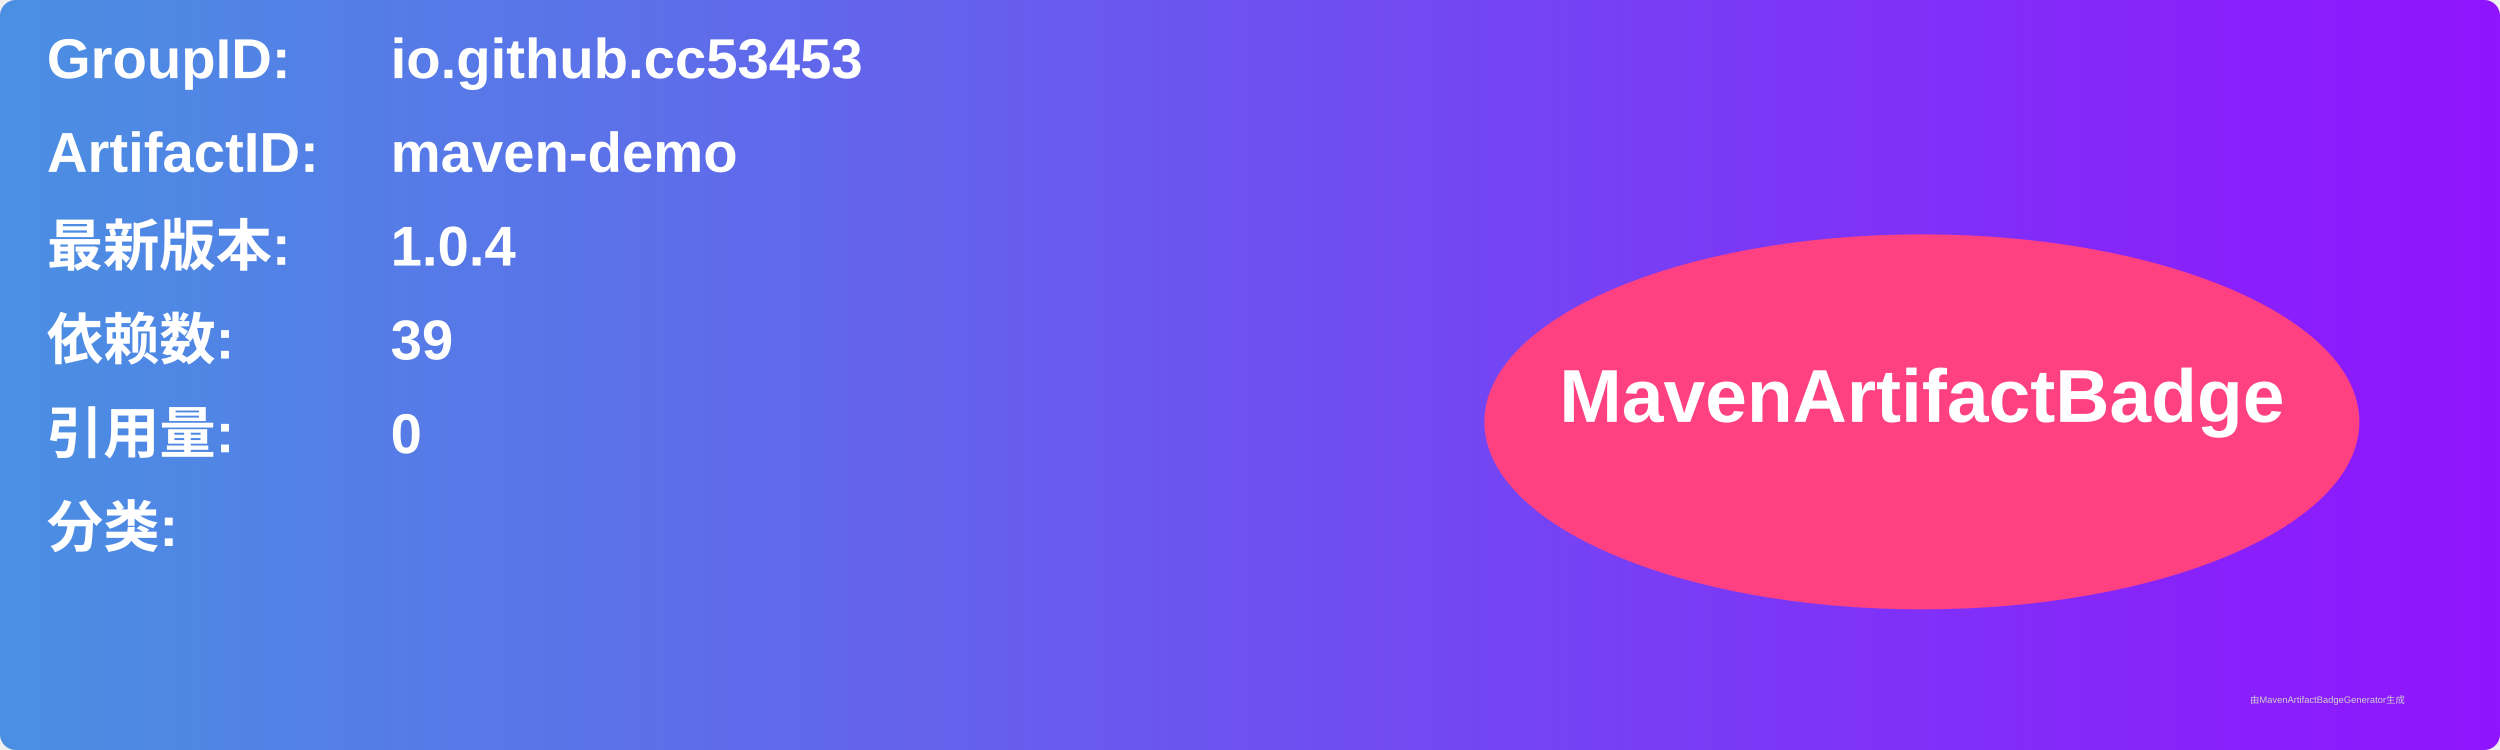
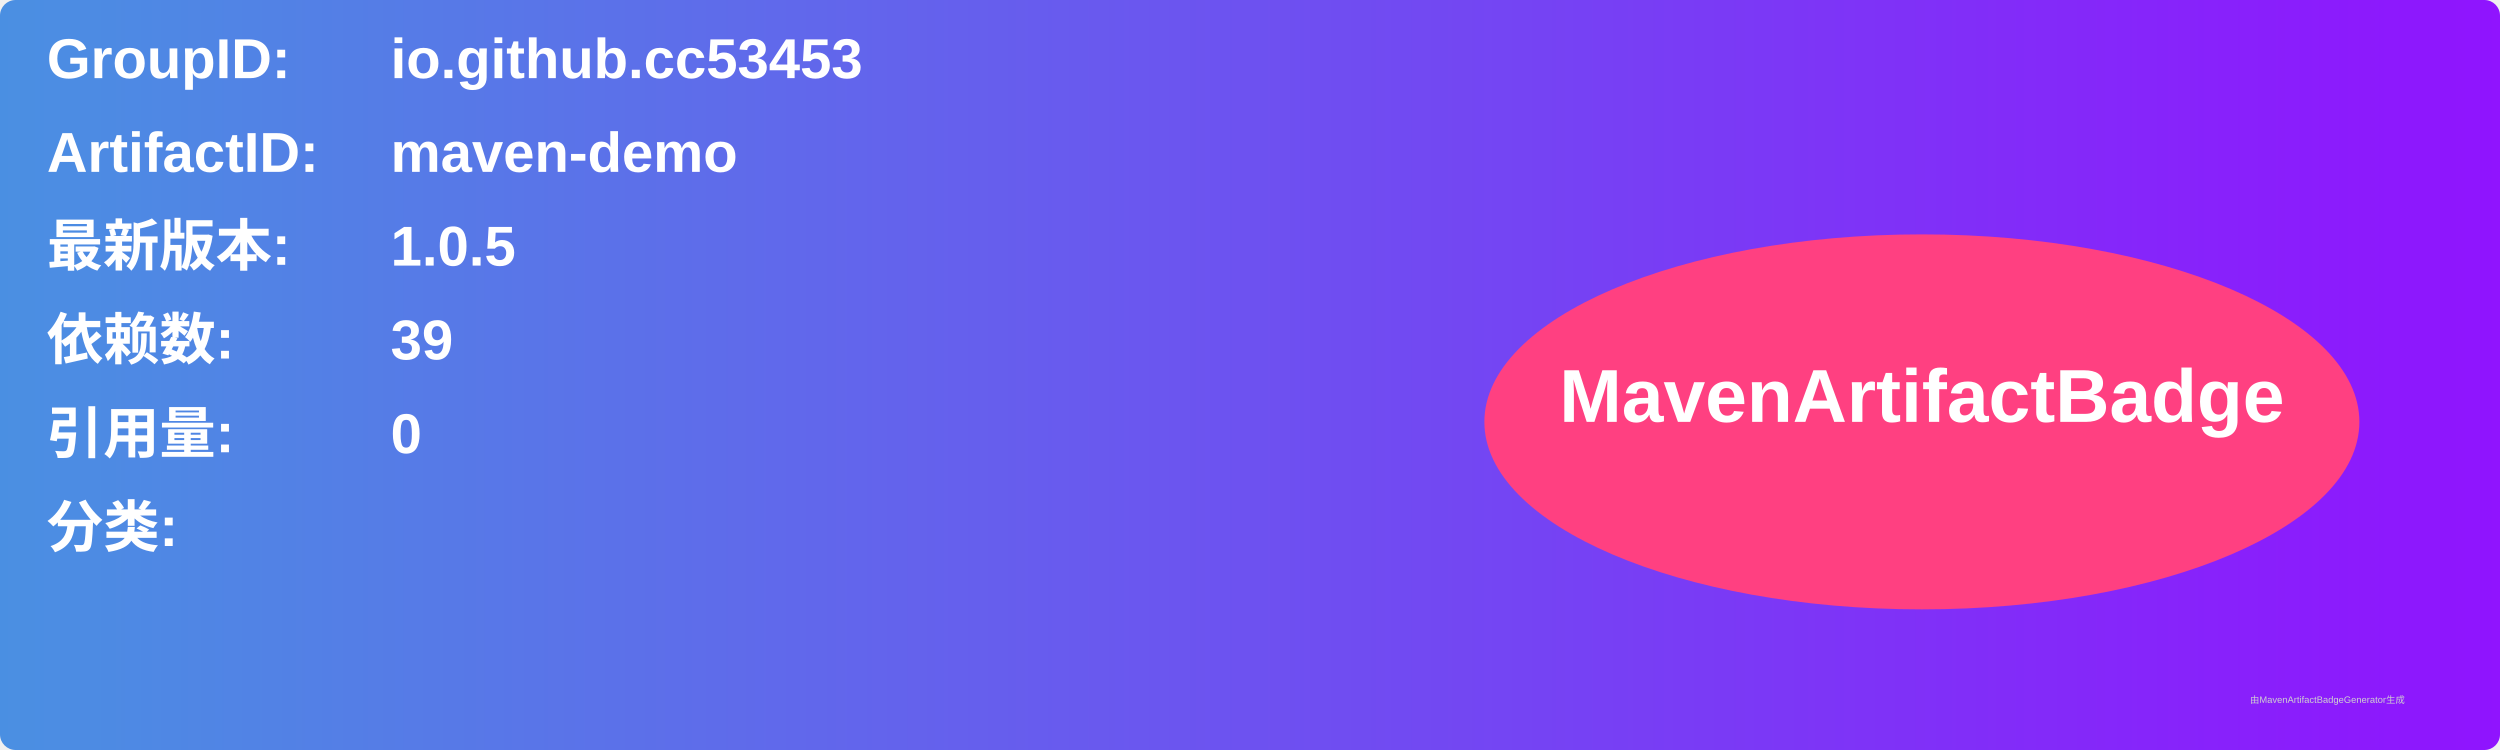
<svg xmlns="http://www.w3.org/2000/svg" width="800" height="240" viewBox="0 0 800 240">
  <linearGradient id="grad" x1="0%" y1="0%" x2="100%" y2="0%">
    <stop offset="0%" stop-color="#4a90e2" />
    <stop offset="100%" stop-color="#9013fe" />
  </linearGradient>
  <rect width="100%" height="100%" rx="5" ry="5" fill="url(#grad)" />
  <g transform="translate(15, 15)">
    <text x="0" y="10" font-family="Arial" font-size="18" fill="white" font-weight="bold" width="260">GroupID:</text>
    <text x="110" y="10" font-family="Arial" font-size="18" fill="white" font-weight="bold" width="460">io.github.cc53453</text>
    <text x="0" y="40" font-family="Arial" font-size="18" fill="white" font-weight="bold" width="260">ArtifactID:</text>
    <text x="110" y="40" font-family="Arial" font-size="18" fill="white" font-weight="bold" width="460">maven-demo</text>
    <text x="0" y="70" font-family="Arial" font-size="18" fill="white" font-weight="bold">最新版本:</text>
    <text x="110" y="70" font-family="Arial" font-size="18" fill="white" font-weight="bold">
-       <tspan font-weight="bold">1.0.4</tspan>
+       <tspan font-weight="bold">1.0.5</tspan>
    </text>
    <text x="0" y="100" font-family="Arial" font-size="18" fill="white" font-weight="bold">依赖数: </text>
    <text x="110" y="100" font-family="Arial" font-size="18" fill="white">
      <tspan font-weight="bold">39</tspan>
    </text>
    <text x="0" y="130" font-family="Arial" font-size="18" fill="white" font-weight="bold">引用量: </text>
    <text x="110" y="130" font-family="Arial" font-size="18" fill="white">
      <tspan font-weight="bold">0</tspan>
    </text>
    <text x="0" y="160" font-family="Arial" font-size="18" fill="white" font-weight="bold">分类:</text>
    <text x="10" y="190" font-family="Arial" font-size="10" fill="white">
      <tspan font-weight="bold" />
    </text>
    <ellipse cx="600" cy="120" rx="140" ry="60" fill="#ff4081" />
    <text x="600" y="120" text-anchor="middle" font-family="Arial" font-size="24" fill="white" font-weight="bold">MavenArtifactBadge</text>
  </g>
  <text x="720" y="225" font-family="Arial" font-size="3" fill="#d0d0d0">由MavenArtifactBadgeGenerator生成</text>
</svg>
